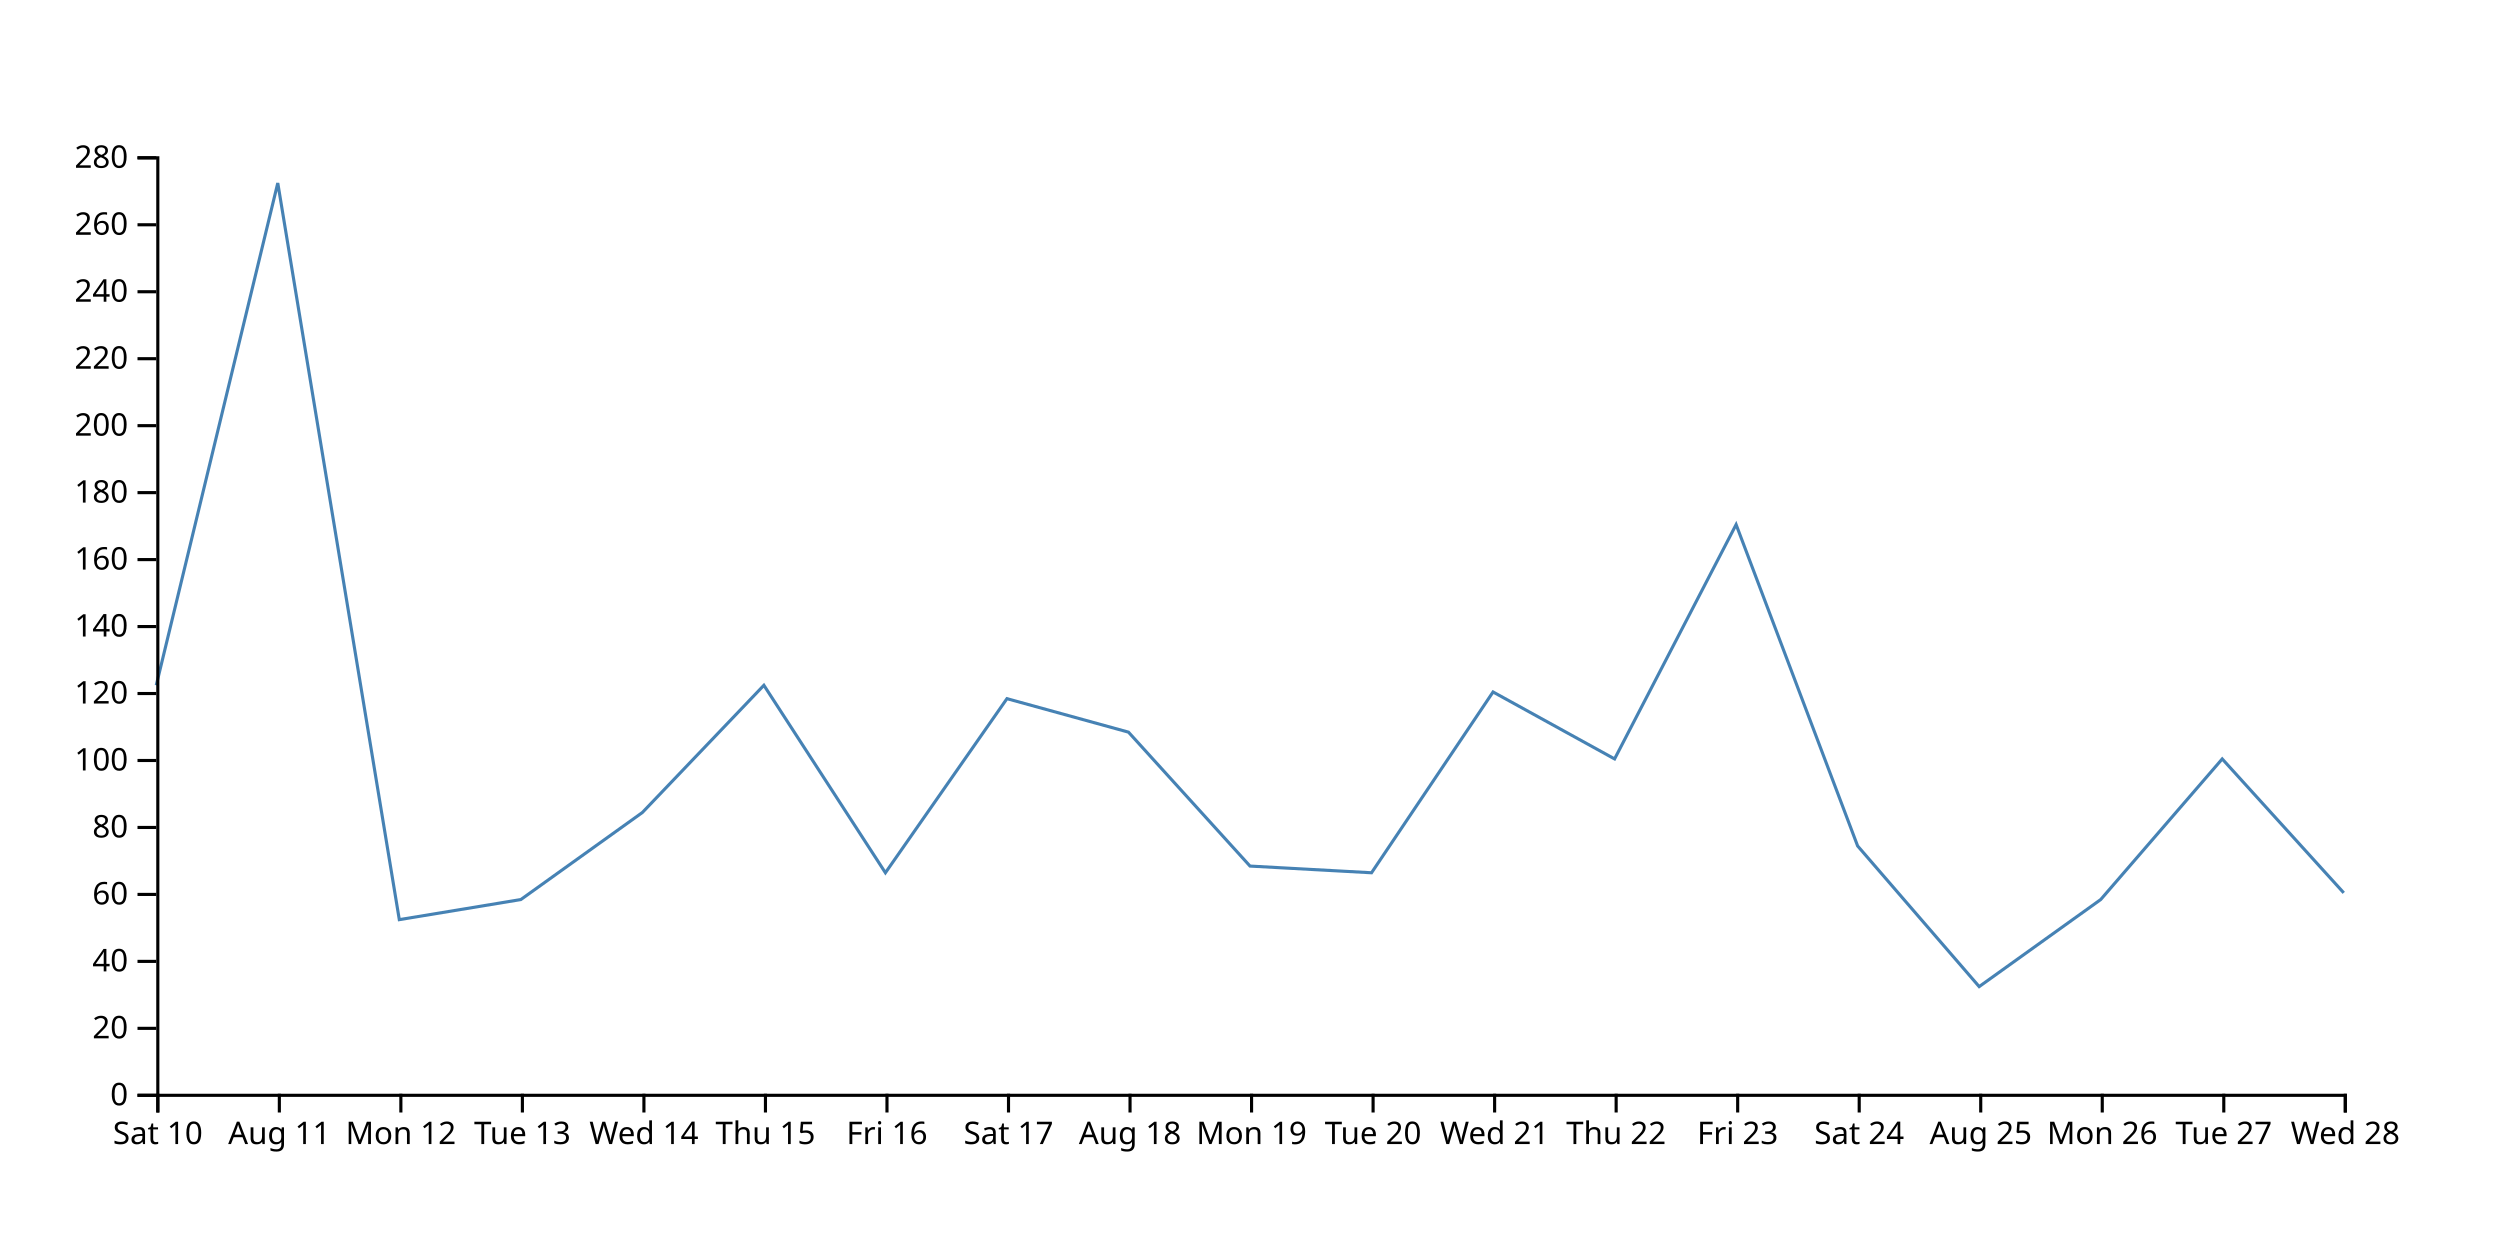
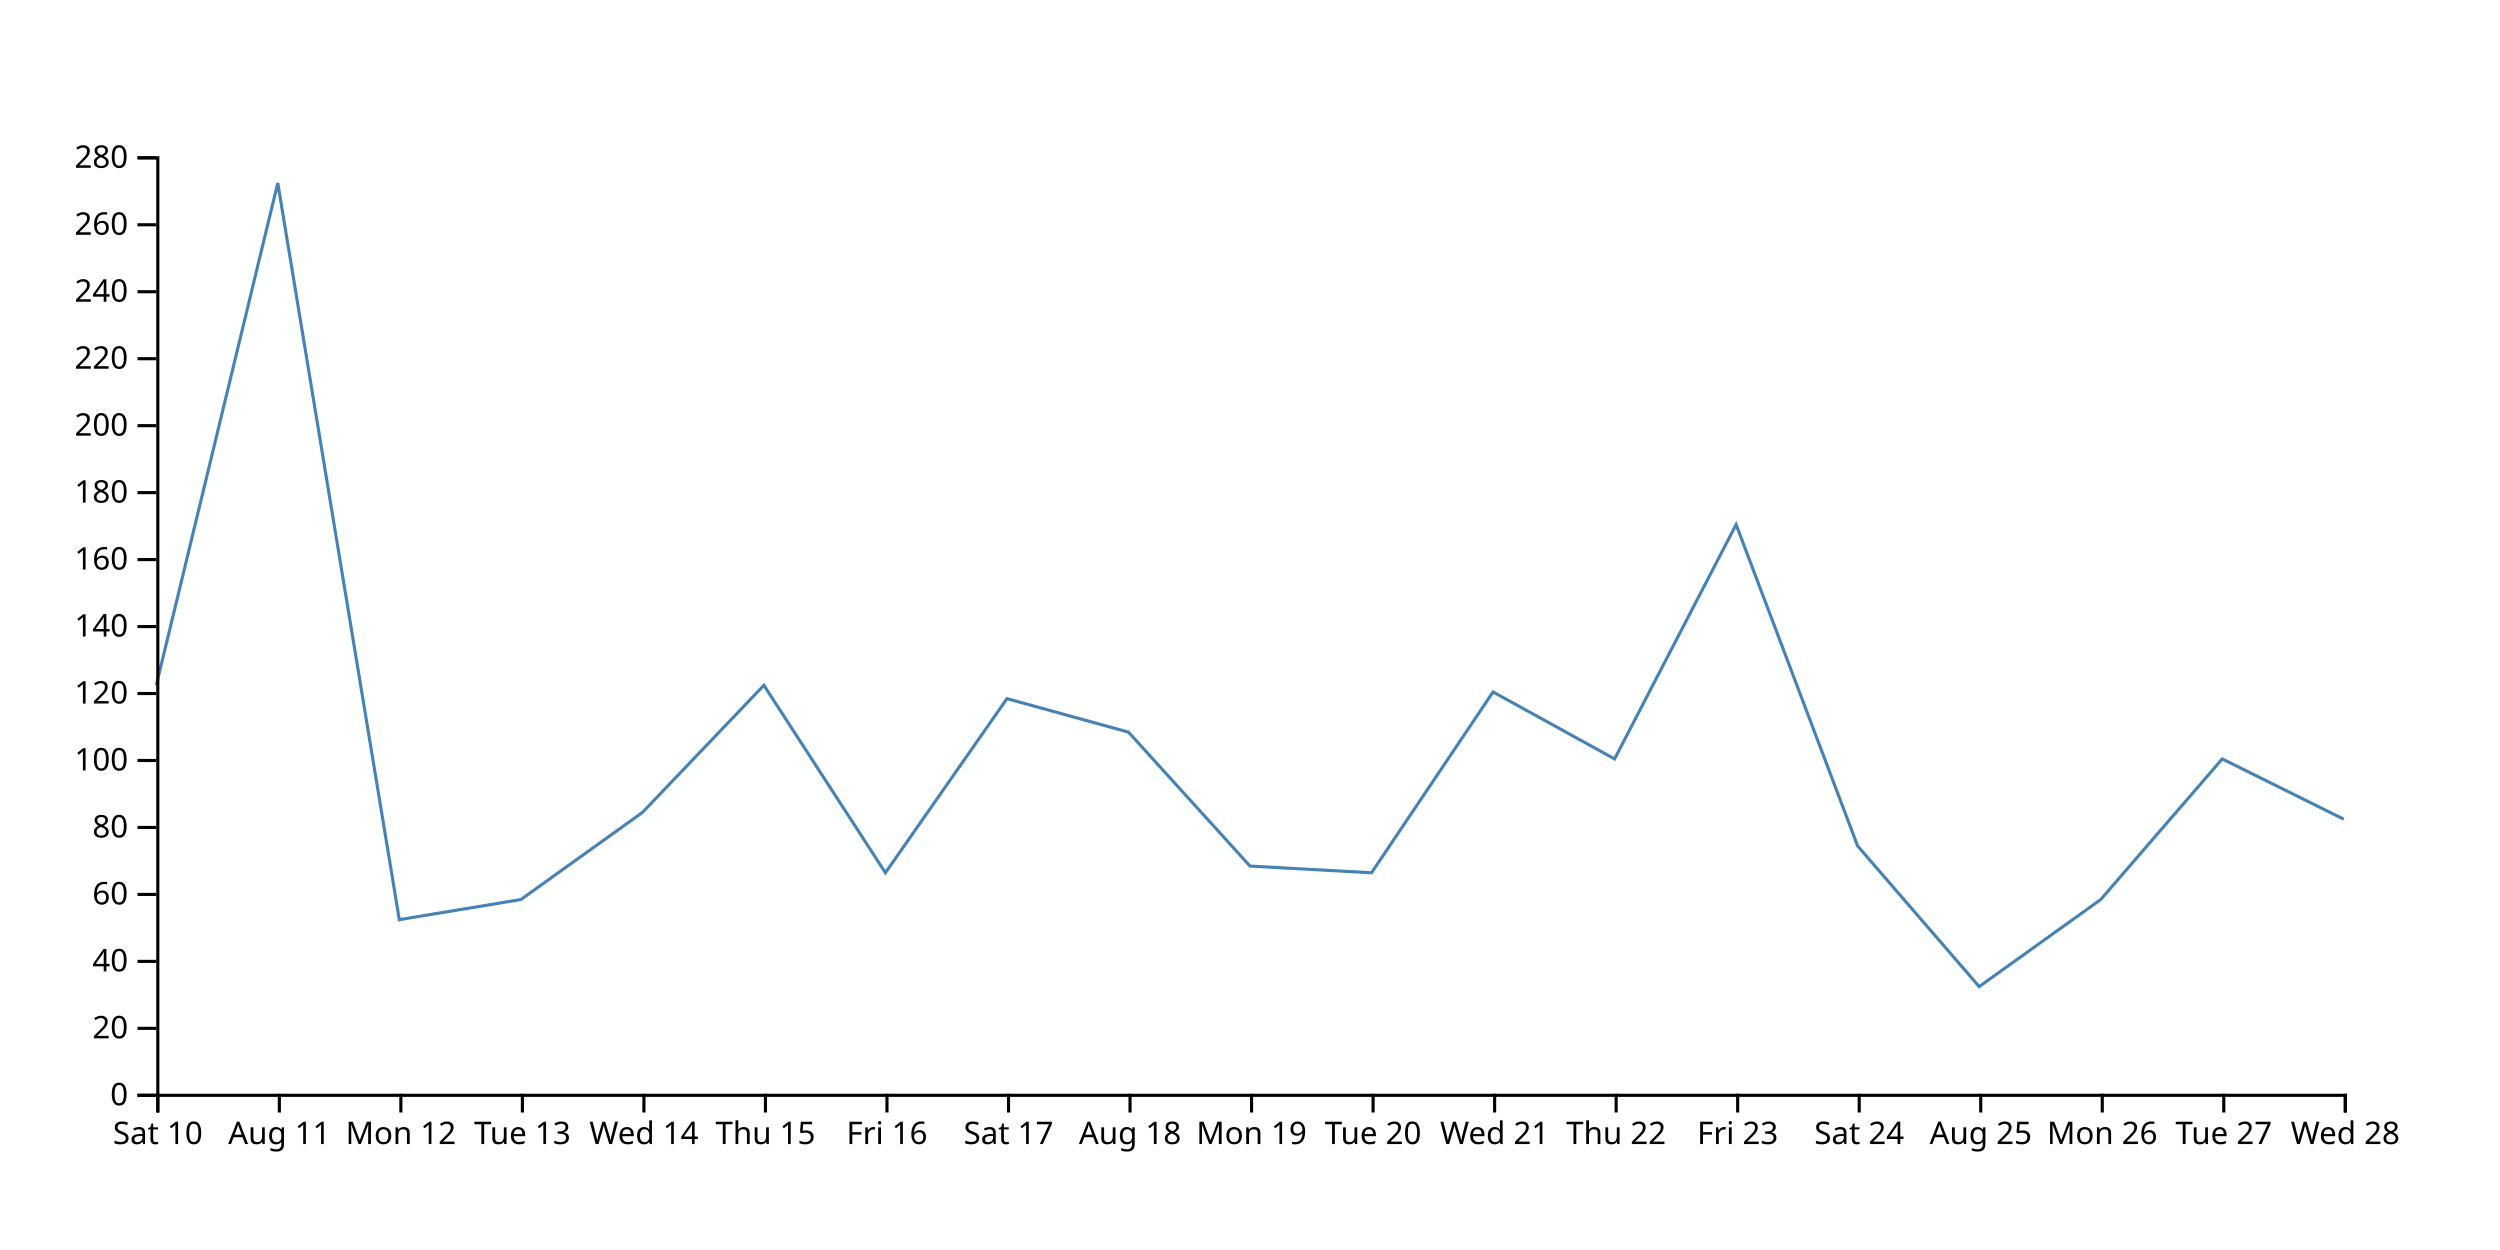
<svg xmlns="http://www.w3.org/2000/svg" width="800" height="400">
-   <path d="M750,285.714L711.111,242.857L672.222,287.857L633.333,315.714L594.444,270.714L555.556,167.857L516.667,242.857L477.778,221.429L438.889,279.286L400,277.143L361.111,234.286L322.222,223.571L283.333,279.286L244.444,219.286L205.556,260L166.667,287.857L127.778,294.286L88.889,58.571L50,219.286" fill="none" stroke="steelblue" />
+   <path d="M750,262.143L711.111,242.857L672.222,287.857L633.333,315.714L594.444,270.714L555.556,167.857L516.667,242.857L477.778,221.429L438.889,279.286L400,277.143L361.111,234.286L322.222,223.571L283.333,279.286L244.444,219.286L205.556,260L166.667,287.857L127.778,294.286L88.889,58.571L50,219.286" fill="none" stroke="steelblue" />
  <g transform="translate(0,350)" fill="none" font-size="10" font-family="sans-serif" text-anchor="middle">
    <path class="domain" stroke="currentColor" d="M50.5,6V0.5H750.5V6" />
    <g class="tick" opacity="1" transform="translate(50.5,0)">
      <line stroke="currentColor" y2="6" />
      <text fill="currentColor" y="9" dy="0.71em">Sat 10</text>
    </g>
    <g class="tick" opacity="1" transform="translate(89.38889,0)">
      <line stroke="currentColor" y2="6" />
      <text fill="currentColor" y="9" dy="0.71em">Aug 11</text>
    </g>
    <g class="tick" opacity="1" transform="translate(128.2778,0)">
      <line stroke="currentColor" y2="6" />
      <text fill="currentColor" y="9" dy="0.71em">Mon 12</text>
    </g>
    <g class="tick" opacity="1" transform="translate(167.1667,0)">
      <line stroke="currentColor" y2="6" />
      <text fill="currentColor" y="9" dy="0.71em">Tue 13</text>
    </g>
    <g class="tick" opacity="1" transform="translate(206.0556,0)">
      <line stroke="currentColor" y2="6" />
      <text fill="currentColor" y="9" dy="0.71em">Wed 14</text>
    </g>
    <g class="tick" opacity="1" transform="translate(244.9444,0)">
      <line stroke="currentColor" y2="6" />
      <text fill="currentColor" y="9" dy="0.71em">Thu 15</text>
    </g>
    <g class="tick" opacity="1" transform="translate(283.8333,0)">
      <line stroke="currentColor" y2="6" />
      <text fill="currentColor" y="9" dy="0.71em">Fri 16</text>
    </g>
    <g class="tick" opacity="1" transform="translate(322.7222,0)">
      <line stroke="currentColor" y2="6" />
      <text fill="currentColor" y="9" dy="0.71em">Sat 17</text>
    </g>
    <g class="tick" opacity="1" transform="translate(361.6111,0)">
      <line stroke="currentColor" y2="6" />
      <text fill="currentColor" y="9" dy="0.71em">Aug 18</text>
    </g>
    <g class="tick" opacity="1" transform="translate(400.5,0)">
      <line stroke="currentColor" y2="6" />
      <text fill="currentColor" y="9" dy="0.71em">Mon 19</text>
    </g>
    <g class="tick" opacity="1" transform="translate(439.3889,0)">
      <line stroke="currentColor" y2="6" />
      <text fill="currentColor" y="9" dy="0.71em">Tue 20</text>
    </g>
    <g class="tick" opacity="1" transform="translate(478.2778,0)">
      <line stroke="currentColor" y2="6" />
      <text fill="currentColor" y="9" dy="0.71em">Wed 21</text>
    </g>
    <g class="tick" opacity="1" transform="translate(517.1667,0)">
      <line stroke="currentColor" y2="6" />
      <text fill="currentColor" y="9" dy="0.71em">Thu 22</text>
    </g>
    <g class="tick" opacity="1" transform="translate(556.0556,0)">
      <line stroke="currentColor" y2="6" />
      <text fill="currentColor" y="9" dy="0.71em">Fri 23</text>
    </g>
    <g class="tick" opacity="1" transform="translate(594.9444,0)">
      <line stroke="currentColor" y2="6" />
      <text fill="currentColor" y="9" dy="0.71em">Sat 24</text>
    </g>
    <g class="tick" opacity="1" transform="translate(633.8333,0)">
      <line stroke="currentColor" y2="6" />
      <text fill="currentColor" y="9" dy="0.71em">Aug 25</text>
    </g>
    <g class="tick" opacity="1" transform="translate(672.7222,0)">
      <line stroke="currentColor" y2="6" />
      <text fill="currentColor" y="9" dy="0.71em">Mon 26</text>
    </g>
    <g class="tick" opacity="1" transform="translate(711.6111,0)">
      <line stroke="currentColor" y2="6" />
      <text fill="currentColor" y="9" dy="0.71em">Tue 27</text>
    </g>
    <g class="tick" opacity="1" transform="translate(750.5,0)">
      <line stroke="currentColor" y2="6" />
      <text fill="currentColor" y="9" dy="0.71em">Wed 28</text>
    </g>
  </g>
  <g transform="translate(50,0)" fill="none" font-size="10" font-family="sans-serif" text-anchor="end">
    <path class="domain" stroke="currentColor" d="M-6,350.5H0.5V50.5H-6" />
    <g class="tick" opacity="1" transform="translate(0,350.5)">
      <line stroke="currentColor" x2="-6" />
      <text fill="currentColor" x="-9" dy="0.32em">0</text>
    </g>
    <g class="tick" opacity="1" transform="translate(0,329.0714)">
      <line stroke="currentColor" x2="-6" />
      <text fill="currentColor" x="-9" dy="0.32em">20</text>
    </g>
    <g class="tick" opacity="1" transform="translate(0,307.6429)">
      <line stroke="currentColor" x2="-6" />
      <text fill="currentColor" x="-9" dy="0.32em">40</text>
    </g>
    <g class="tick" opacity="1" transform="translate(0,286.2143)">
      <line stroke="currentColor" x2="-6" />
      <text fill="currentColor" x="-9" dy="0.32em">60</text>
    </g>
    <g class="tick" opacity="1" transform="translate(0,264.7857)">
      <line stroke="currentColor" x2="-6" />
      <text fill="currentColor" x="-9" dy="0.32em">80</text>
    </g>
    <g class="tick" opacity="1" transform="translate(0,243.3571)">
      <line stroke="currentColor" x2="-6" />
      <text fill="currentColor" x="-9" dy="0.32em">100</text>
    </g>
    <g class="tick" opacity="1" transform="translate(0,221.9286)">
      <line stroke="currentColor" x2="-6" />
      <text fill="currentColor" x="-9" dy="0.32em">120</text>
    </g>
    <g class="tick" opacity="1" transform="translate(0,200.5)">
      <line stroke="currentColor" x2="-6" />
      <text fill="currentColor" x="-9" dy="0.32em">140</text>
    </g>
    <g class="tick" opacity="1" transform="translate(0,179.0714)">
      <line stroke="currentColor" x2="-6" />
      <text fill="currentColor" x="-9" dy="0.32em">160</text>
    </g>
    <g class="tick" opacity="1" transform="translate(0,157.6429)">
      <line stroke="currentColor" x2="-6" />
      <text fill="currentColor" x="-9" dy="0.32em">180</text>
    </g>
    <g class="tick" opacity="1" transform="translate(0,136.2143)">
      <line stroke="currentColor" x2="-6" />
      <text fill="currentColor" x="-9" dy="0.32em">200</text>
    </g>
    <g class="tick" opacity="1" transform="translate(0,114.7857)">
      <line stroke="currentColor" x2="-6" />
      <text fill="currentColor" x="-9" dy="0.32em">220</text>
    </g>
    <g class="tick" opacity="1" transform="translate(0,93.35714)">
      <line stroke="currentColor" x2="-6" />
      <text fill="currentColor" x="-9" dy="0.32em">240</text>
    </g>
    <g class="tick" opacity="1" transform="translate(0,71.92857)">
      <line stroke="currentColor" x2="-6" />
      <text fill="currentColor" x="-9" dy="0.32em">260</text>
    </g>
    <g class="tick" opacity="1" transform="translate(0,50.5)">
      <line stroke="currentColor" x2="-6" />
      <text fill="currentColor" x="-9" dy="0.32em">280</text>
    </g>
  </g>
</svg>
